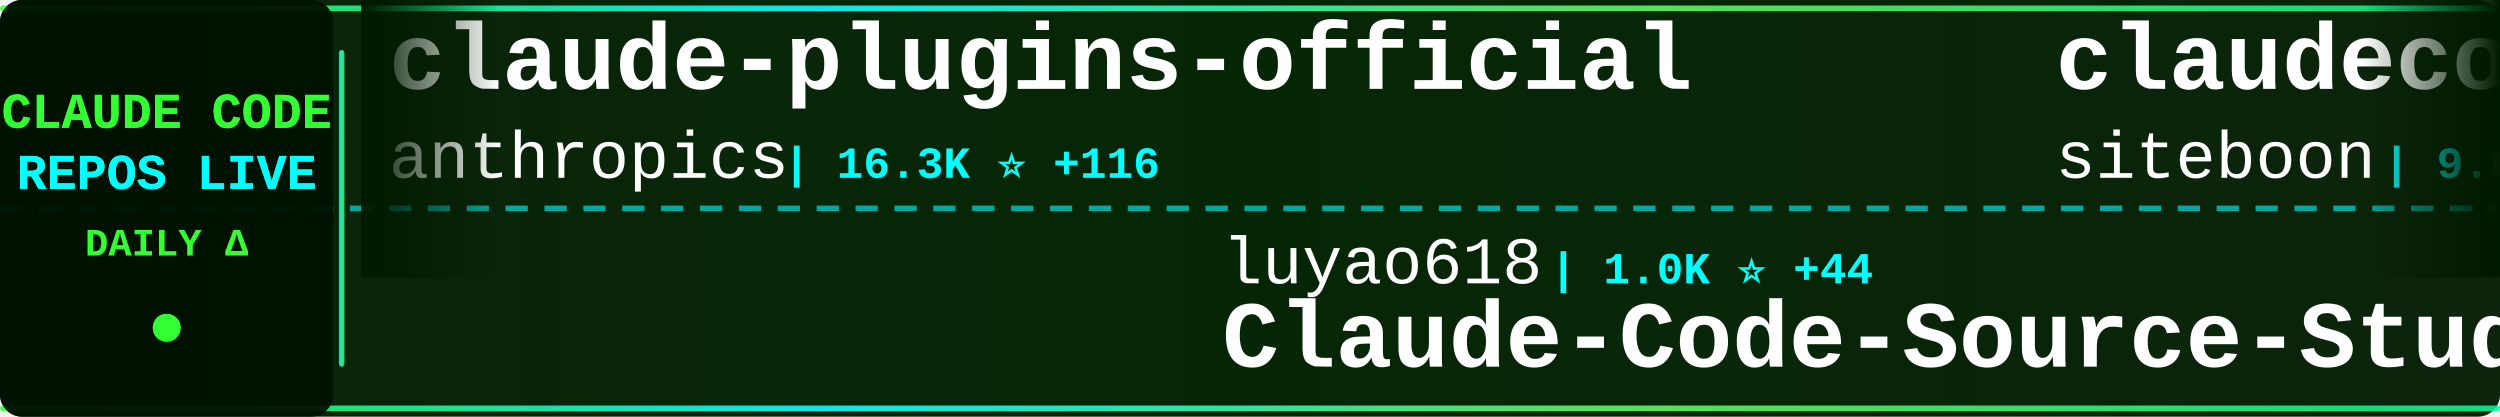
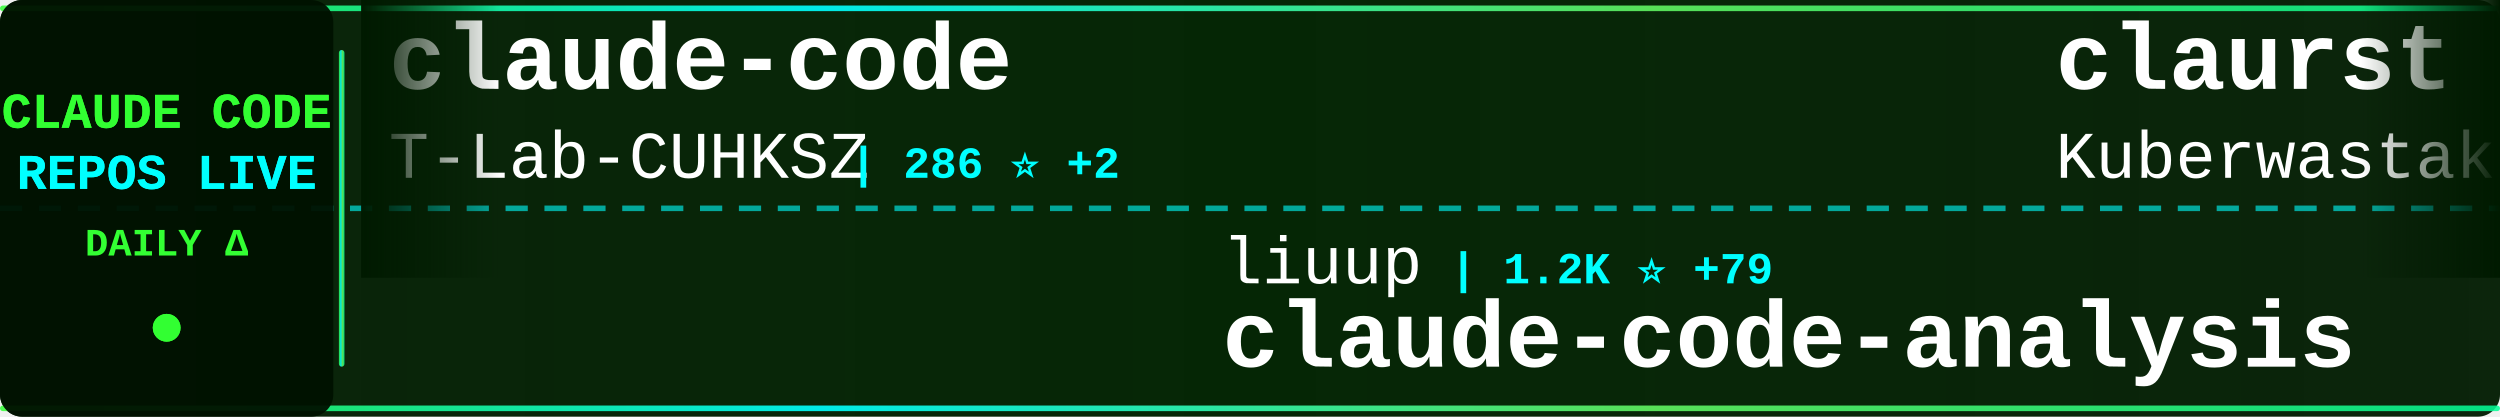
<svg xmlns="http://www.w3.org/2000/svg" width="900" height="150">
  <defs>
    <linearGradient id="tickerBg" x1="0%" y1="0%" x2="100%" y2="0%">
      <stop offset="0%" style="stop-color:#001a00;stop-opacity:0.95" />
      <stop offset="50%" style="stop-color:#002200;stop-opacity:0.98" />
      <stop offset="100%" style="stop-color:#001a00;stop-opacity:0.95" />
    </linearGradient>
    <linearGradient id="borderGrad" x1="0%" y1="0%" x2="100%" y2="0%">
      <stop offset="0%" style="stop-color:#33ff33;stop-opacity:0.85">
        <animate attributeName="stop-opacity" values="0.85;1;0.85" dur="2s" repeatCount="indefinite" />
      </stop>
      <stop offset="33%" style="stop-color:#00ffff;stop-opacity:0.9">
        <animate attributeName="stop-opacity" values="0.9;1;0.9" dur="2.2s" repeatCount="indefinite" />
      </stop>
      <stop offset="66%" style="stop-color:#66ff66;stop-opacity:0.85">
        <animate attributeName="stop-opacity" values="0.85;1;0.85" dur="1.8s" repeatCount="indefinite" />
      </stop>
      <stop offset="100%" style="stop-color:#00ff99;stop-opacity:0.85">
        <animate attributeName="stop-opacity" values="0.85;1;0.85" dur="2s" repeatCount="indefinite" />
      </stop>
    </linearGradient>
    <filter id="textGlow">
      <feGaussianBlur stdDeviation="0.1" result="coloredBlur" />
      <feMerge>
        <feMergeNode in="coloredBlur" />
        <feMergeNode in="SourceGraphic" />
      </feMerge>
    </filter>
    <filter id="metricGlow">
      <feGaussianBlur stdDeviation="0.2" result="coloredBlur" />
      <feMerge>
        <feMergeNode in="coloredBlur" />
        <feMergeNode in="SourceGraphic" />
      </feMerge>
    </filter>
    <linearGradient id="leftFade" x1="0%" y1="0%" x2="100%" y2="0%">
      <stop offset="0%" style="stop-color:#001a00;stop-opacity:1" />
      <stop offset="100%" style="stop-color:#001a00;stop-opacity:0" />
    </linearGradient>
    <linearGradient id="rightFade" x1="0%" y1="0%" x2="100%" y2="0%">
      <stop offset="0%" style="stop-color:#001a00;stop-opacity:0" />
      <stop offset="100%" style="stop-color:#001a00;stop-opacity:1" />
    </linearGradient>
  </defs>
  <rect width="900" height="150" fill="url(#tickerBg)" rx="8" />
  <rect x="0" y="2" width="900" height="2" fill="url(#borderGrad)" rx="1" />
  <rect x="0" y="146" width="900" height="2" fill="url(#borderGrad)" rx="1" />
  <line x1="0" y1="75" x2="900" y2="75" stroke="#00ffff" stroke-width="2" stroke-dasharray="8 6" opacity="0.6" />
  <rect x="0" y="0" width="120" height="150" fill="#001100" opacity="0.95" rx="8" />
  <text x="60" y="46" font-family="'Courier New', monospace" font-size="18" font-weight="bold" fill="#33ff33" text-anchor="middle" filter="url(#textGlow)">
    CLAUDE CODE
  </text>
  <text x="60" y="68" font-family="'Courier New', monospace" font-size="18" font-weight="bold" fill="#00ffff" text-anchor="middle" filter="url(#textGlow)">
    REPOS LIVE
  </text>
  <text x="60" y="92" font-family="'Courier New', monospace" font-size="14" font-weight="bold" fill="#33ff33" text-anchor="middle">
    DAILY Δ
  </text>
  <circle cx="60" cy="118" r="5" fill="#33ff33" filter="url(#metricGlow)">
    <animate attributeName="r" values="4;6;4" dur="1.5s" repeatCount="indefinite" />
    <animate attributeName="opacity" values="0.6;1;0.6" dur="1.5s" repeatCount="indefinite" />
  </circle>
  <rect x="122" y="18" width="2" height="114" fill="url(#borderGrad)" rx="1" />
  <clipPath id="tickerClip">
    <rect x="130" y="0" width="770" height="150" />
  </clipPath>
  <g clip-path="url(#tickerClip)">
    <g id="tickerItems">
      <animateTransform attributeName="transform" attributeType="XML" type="translate" from="0 0" to="-3000 0" dur="54s" repeatCount="indefinite" />
      <g transform="translate(0, 0)">
-         <text x="140" y="32" font-family="'Courier New', monospace" font-size="34" font-weight="bold" fill="#ffffff">claude-plugins-official</text>
-         <text x="140" y="64" font-family="'Courier New', monospace" font-size="24" font-weight="normal" fill="#ffffff" opacity="1.0">anthropics</text>
-         <text x="282" y="64" font-family="'Courier New', monospace" font-size="16" font-weight="bold" fill="#00ffff"> | 16.3K ⭐ +116</text>
+         <text x="140" y="32" font-family="'Courier New', monospace" font-size="34" font-weight="bold" fill="#ffffff">claude-code</text>
+         <text x="140" y="64" font-family="'Courier New', monospace" font-size="24" font-weight="normal" fill="#ffffff" opacity="1.0">T-Lab-CUHKSZ</text>
+         <text x="306" y="64" font-family="'Courier New', monospace" font-size="16" font-weight="bold" fill="#00ffff"> | 286 ⭐ +2</text>
      </g>
      <g transform="translate(300, 0)">
-         <text x="140" y="102" font-family="'Courier New', monospace" font-size="24" font-weight="normal" fill="#ffffff" opacity="1.0">luyao618</text>
-         <text x="258" y="102" font-family="'Courier New', monospace" font-size="16" font-weight="bold" fill="#00ffff"> | 1.0K ⭐ +44</text>
-         <text x="140" y="132" font-family="'Courier New', monospace" font-size="34" font-weight="bold" fill="#ffffff">Claude-Code-Source-Study</text>
+         <text x="140" y="102" font-family="'Courier New', monospace" font-size="24" font-weight="normal" fill="#ffffff" opacity="1.0">liuup</text>
+         <text x="222" y="102" font-family="'Courier New', monospace" font-size="16" font-weight="bold" fill="#00ffff"> | 1.2K ⭐ +79</text>
+         <text x="140" y="132" font-family="'Courier New', monospace" font-size="34" font-weight="bold" fill="#ffffff">claude-code-analysis</text>
      </g>
      <g transform="translate(600, 0)">
-         <text x="140" y="32" font-family="'Courier New', monospace" font-size="34" font-weight="bold" fill="#ffffff">claudecodeui</text>
-         <text x="140" y="64" font-family="'Courier New', monospace" font-size="24" font-weight="normal" fill="#ffffff" opacity="1.0">siteboon</text>
-         <text x="258" y="64" font-family="'Courier New', monospace" font-size="16" font-weight="bold" fill="#00ffff"> | 9.6K ⭐ +33</text>
+         <text x="140" y="32" font-family="'Courier New', monospace" font-size="34" font-weight="bold" fill="#ffffff">claurst</text>
+         <text x="140" y="64" font-family="'Courier New', monospace" font-size="24" font-weight="normal" fill="#ffffff" opacity="1.0">Kuberwastaken</text>
+         <text x="318" y="64" font-family="'Courier New', monospace" font-size="16" font-weight="bold" fill="#00ffff"> | 8.8K ⭐ +128</text>
      </g>
      <g transform="translate(900, 0)">
-         <text x="140" y="102" font-family="'Courier New', monospace" font-size="24" font-weight="normal" fill="#ffffff" opacity="1.0">anthropics</text>
-         <text x="282" y="102" font-family="'Courier New', monospace" font-size="16" font-weight="bold" fill="#00ffff"> | 4.2K ⭐ +15</text>
-         <text x="140" y="132" font-family="'Courier New', monospace" font-size="34" font-weight="bold" fill="#ffffff">claude-code-security-rev...</text>
+         <text x="140" y="102" font-family="'Courier New', monospace" font-size="24" font-weight="normal" fill="#ffffff" opacity="1.0">rohitg00</text>
+         <text x="258" y="102" font-family="'Courier New', monospace" font-size="16" font-weight="bold" fill="#00ffff"> | 1.1K ⭐ +13</text>
+         <text x="140" y="132" font-family="'Courier New', monospace" font-size="34" font-weight="bold" fill="#ffffff">awesome-claude-code-tool...</text>
      </g>
      <g transform="translate(1200, 0)">
        <text x="140" y="32" font-family="'Courier New', monospace" font-size="34" font-weight="bold" fill="#ffffff">claude-code</text>
-         <text x="140" y="64" font-family="'Courier New', monospace" font-size="24" font-weight="normal" fill="#ffffff" opacity="1.0">VineeTagarwaL-code</text>
-         <text x="378" y="64" font-family="'Courier New', monospace" font-size="16" font-weight="bold" fill="#00ffff"> | 261 ⭐ +1</text>
+         <text x="140" y="64" font-family="'Courier New', monospace" font-size="24" font-weight="normal" fill="#ffffff" opacity="1.0">tanbiralam</text>
+         <text x="282" y="64" font-family="'Courier New', monospace" font-size="16" font-weight="bold" fill="#00ffff"> | 1.3K ⭐ +21</text>
      </g>
      <g transform="translate(1500, 0)">
-         <text x="140" y="102" font-family="'Courier New', monospace" font-size="24" font-weight="normal" fill="#ffffff" opacity="1.0">centminmod</text>
-         <text x="282" y="102" font-family="'Courier New', monospace" font-size="16" font-weight="bold" fill="#00ffff"> | 2.2K ⭐ +4</text>
-         <text x="140" y="132" font-family="'Courier New', monospace" font-size="34" font-weight="bold" fill="#ffffff">my-claude-code-setup</text>
+         <text x="140" y="102" font-family="'Courier New', monospace" font-size="24" font-weight="normal" fill="#ffffff" opacity="1.0">Cranot</text>
+         <text x="234" y="102" font-family="'Courier New', monospace" font-size="16" font-weight="bold" fill="#00ffff"> | 2.6K ⭐</text>
+         <text x="140" y="132" font-family="'Courier New', monospace" font-size="34" font-weight="bold" fill="#ffffff">claude-code-guide</text>
      </g>
      <g transform="translate(1800, 0)">
-         <text x="140" y="32" font-family="'Courier New', monospace" font-size="34" font-weight="bold" fill="#ffffff">claude-code</text>
-         <text x="140" y="64" font-family="'Courier New', monospace" font-size="24" font-weight="normal" fill="#ffffff" opacity="1.0">anthropics</text>
-         <text x="282" y="64" font-family="'Courier New', monospace" font-size="16" font-weight="bold" fill="#00ffff"> | 111.0K ⭐ +611</text>
+         <text x="140" y="32" font-family="'Courier New', monospace" font-size="34" font-weight="bold" fill="#ffffff">claude-code-showcase</text>
+         <text x="140" y="64" font-family="'Courier New', monospace" font-size="24" font-weight="normal" fill="#ffffff" opacity="1.0">ChrisWiles</text>
+         <text x="282" y="64" font-family="'Courier New', monospace" font-size="16" font-weight="bold" fill="#00ffff"> | 5.7K ⭐ +6</text>
      </g>
      <g transform="translate(2100, 0)">
-         <text x="140" y="102" font-family="'Courier New', monospace" font-size="24" font-weight="normal" fill="#ffffff" opacity="1.0">fuergaosi233</text>
-         <text x="306" y="102" font-family="'Courier New', monospace" font-size="16" font-weight="bold" fill="#00ffff"> | 2.4K ⭐ +11</text>
-         <text x="140" y="132" font-family="'Courier New', monospace" font-size="34" font-weight="bold" fill="#ffffff">claude-code-proxy</text>
+         <text x="140" y="102" font-family="'Courier New', monospace" font-size="24" font-weight="normal" fill="#ffffff" opacity="1.0">ghuntley</text>
+         <text x="258" y="102" font-family="'Courier New', monospace" font-size="16" font-weight="bold" fill="#00ffff"> | 969 ⭐ +3</text>
+         <text x="140" y="132" font-family="'Courier New', monospace" font-size="34" font-weight="bold" fill="#ffffff">claude-code-source-code-...</text>
      </g>
      <g transform="translate(2400, 0)">
-         <text x="140" y="32" font-family="'Courier New', monospace" font-size="34" font-weight="bold" fill="#ffffff">Claude-code</text>
-         <text x="140" y="64" font-family="'Courier New', monospace" font-size="24" font-weight="normal" fill="#ffffff" opacity="1.0">fazxes</text>
-         <text x="234" y="64" font-family="'Courier New', monospace" font-size="16" font-weight="bold" fill="#00ffff"> | 198 ⭐ +4</text>
+         <text x="140" y="32" font-family="'Courier New', monospace" font-size="34" font-weight="bold" fill="#ffffff">how-claude-code-works</text>
+         <text x="140" y="64" font-family="'Courier New', monospace" font-size="24" font-weight="normal" fill="#ffffff" opacity="1.0">Windy3f3f3f3f</text>
+         <text x="318" y="64" font-family="'Courier New', monospace" font-size="16" font-weight="bold" fill="#00ffff"> | 1.6K ⭐ +41</text>
      </g>
      <g transform="translate(2700, 0)">
-         <text x="140" y="102" font-family="'Courier New', monospace" font-size="24" font-weight="normal" fill="#ffffff" opacity="1.0">ChinaSiro</text>
-         <text x="270" y="102" font-family="'Courier New', monospace" font-size="16" font-weight="bold" fill="#00ffff"> | 8.6K ⭐ +66</text>
-         <text x="140" y="132" font-family="'Courier New', monospace" font-size="34" font-weight="bold" fill="#ffffff">claude-code-sourcemap</text>
+         <text x="140" y="102" font-family="'Courier New', monospace" font-size="24" font-weight="normal" fill="#ffffff" opacity="1.0">freestylefly</text>
+         <text x="306" y="102" font-family="'Courier New', monospace" font-size="16" font-weight="bold" fill="#00ffff"> | 119 ⭐</text>
+         <text x="140" y="132" font-family="'Courier New', monospace" font-size="34" font-weight="bold" fill="#ffffff">claude-code</text>
      </g>
      <g transform="translate(3000, 0)">
-         <text x="140" y="32" font-family="'Courier New', monospace" font-size="34" font-weight="bold" fill="#ffffff">claude-plugins-official</text>
-         <text x="140" y="64" font-family="'Courier New', monospace" font-size="24" font-weight="normal" fill="#ffffff" opacity="1.0">anthropics</text>
-         <text x="282" y="64" font-family="'Courier New', monospace" font-size="16" font-weight="bold" fill="#00ffff"> | 16.3K ⭐ +116</text>
+         <text x="140" y="32" font-family="'Courier New', monospace" font-size="34" font-weight="bold" fill="#ffffff">claude-code</text>
+         <text x="140" y="64" font-family="'Courier New', monospace" font-size="24" font-weight="normal" fill="#ffffff" opacity="1.0">T-Lab-CUHKSZ</text>
+         <text x="306" y="64" font-family="'Courier New', monospace" font-size="16" font-weight="bold" fill="#00ffff"> | 286 ⭐ +2</text>
      </g>
      <g transform="translate(3300, 0)">
-         <text x="140" y="102" font-family="'Courier New', monospace" font-size="24" font-weight="normal" fill="#ffffff" opacity="1.0">luyao618</text>
-         <text x="258" y="102" font-family="'Courier New', monospace" font-size="16" font-weight="bold" fill="#00ffff"> | 1.0K ⭐ +44</text>
-         <text x="140" y="132" font-family="'Courier New', monospace" font-size="34" font-weight="bold" fill="#ffffff">Claude-Code-Source-Study</text>
+         <text x="140" y="102" font-family="'Courier New', monospace" font-size="24" font-weight="normal" fill="#ffffff" opacity="1.0">liuup</text>
+         <text x="222" y="102" font-family="'Courier New', monospace" font-size="16" font-weight="bold" fill="#00ffff"> | 1.2K ⭐ +79</text>
+         <text x="140" y="132" font-family="'Courier New', monospace" font-size="34" font-weight="bold" fill="#ffffff">claude-code-analysis</text>
      </g>
      <g transform="translate(3600, 0)">
-         <text x="140" y="32" font-family="'Courier New', monospace" font-size="34" font-weight="bold" fill="#ffffff">claudecodeui</text>
-         <text x="140" y="64" font-family="'Courier New', monospace" font-size="24" font-weight="normal" fill="#ffffff" opacity="1.0">siteboon</text>
-         <text x="258" y="64" font-family="'Courier New', monospace" font-size="16" font-weight="bold" fill="#00ffff"> | 9.6K ⭐ +33</text>
+         <text x="140" y="32" font-family="'Courier New', monospace" font-size="34" font-weight="bold" fill="#ffffff">claurst</text>
+         <text x="140" y="64" font-family="'Courier New', monospace" font-size="24" font-weight="normal" fill="#ffffff" opacity="1.0">Kuberwastaken</text>
+         <text x="318" y="64" font-family="'Courier New', monospace" font-size="16" font-weight="bold" fill="#00ffff"> | 8.8K ⭐ +128</text>
      </g>
      <g transform="translate(3900, 0)">
-         <text x="140" y="102" font-family="'Courier New', monospace" font-size="24" font-weight="normal" fill="#ffffff" opacity="1.0">anthropics</text>
-         <text x="282" y="102" font-family="'Courier New', monospace" font-size="16" font-weight="bold" fill="#00ffff"> | 4.2K ⭐ +15</text>
-         <text x="140" y="132" font-family="'Courier New', monospace" font-size="34" font-weight="bold" fill="#ffffff">claude-code-security-rev...</text>
+         <text x="140" y="102" font-family="'Courier New', monospace" font-size="24" font-weight="normal" fill="#ffffff" opacity="1.0">rohitg00</text>
+         <text x="258" y="102" font-family="'Courier New', monospace" font-size="16" font-weight="bold" fill="#00ffff"> | 1.1K ⭐ +13</text>
+         <text x="140" y="132" font-family="'Courier New', monospace" font-size="34" font-weight="bold" fill="#ffffff">awesome-claude-code-tool...</text>
      </g>
    </g>
  </g>
  <rect x="130" y="0" width="50" height="100" fill="url(#leftFade)" />
  <rect x="850" y="0" width="50" height="100" fill="url(#rightFade)" />
</svg>
